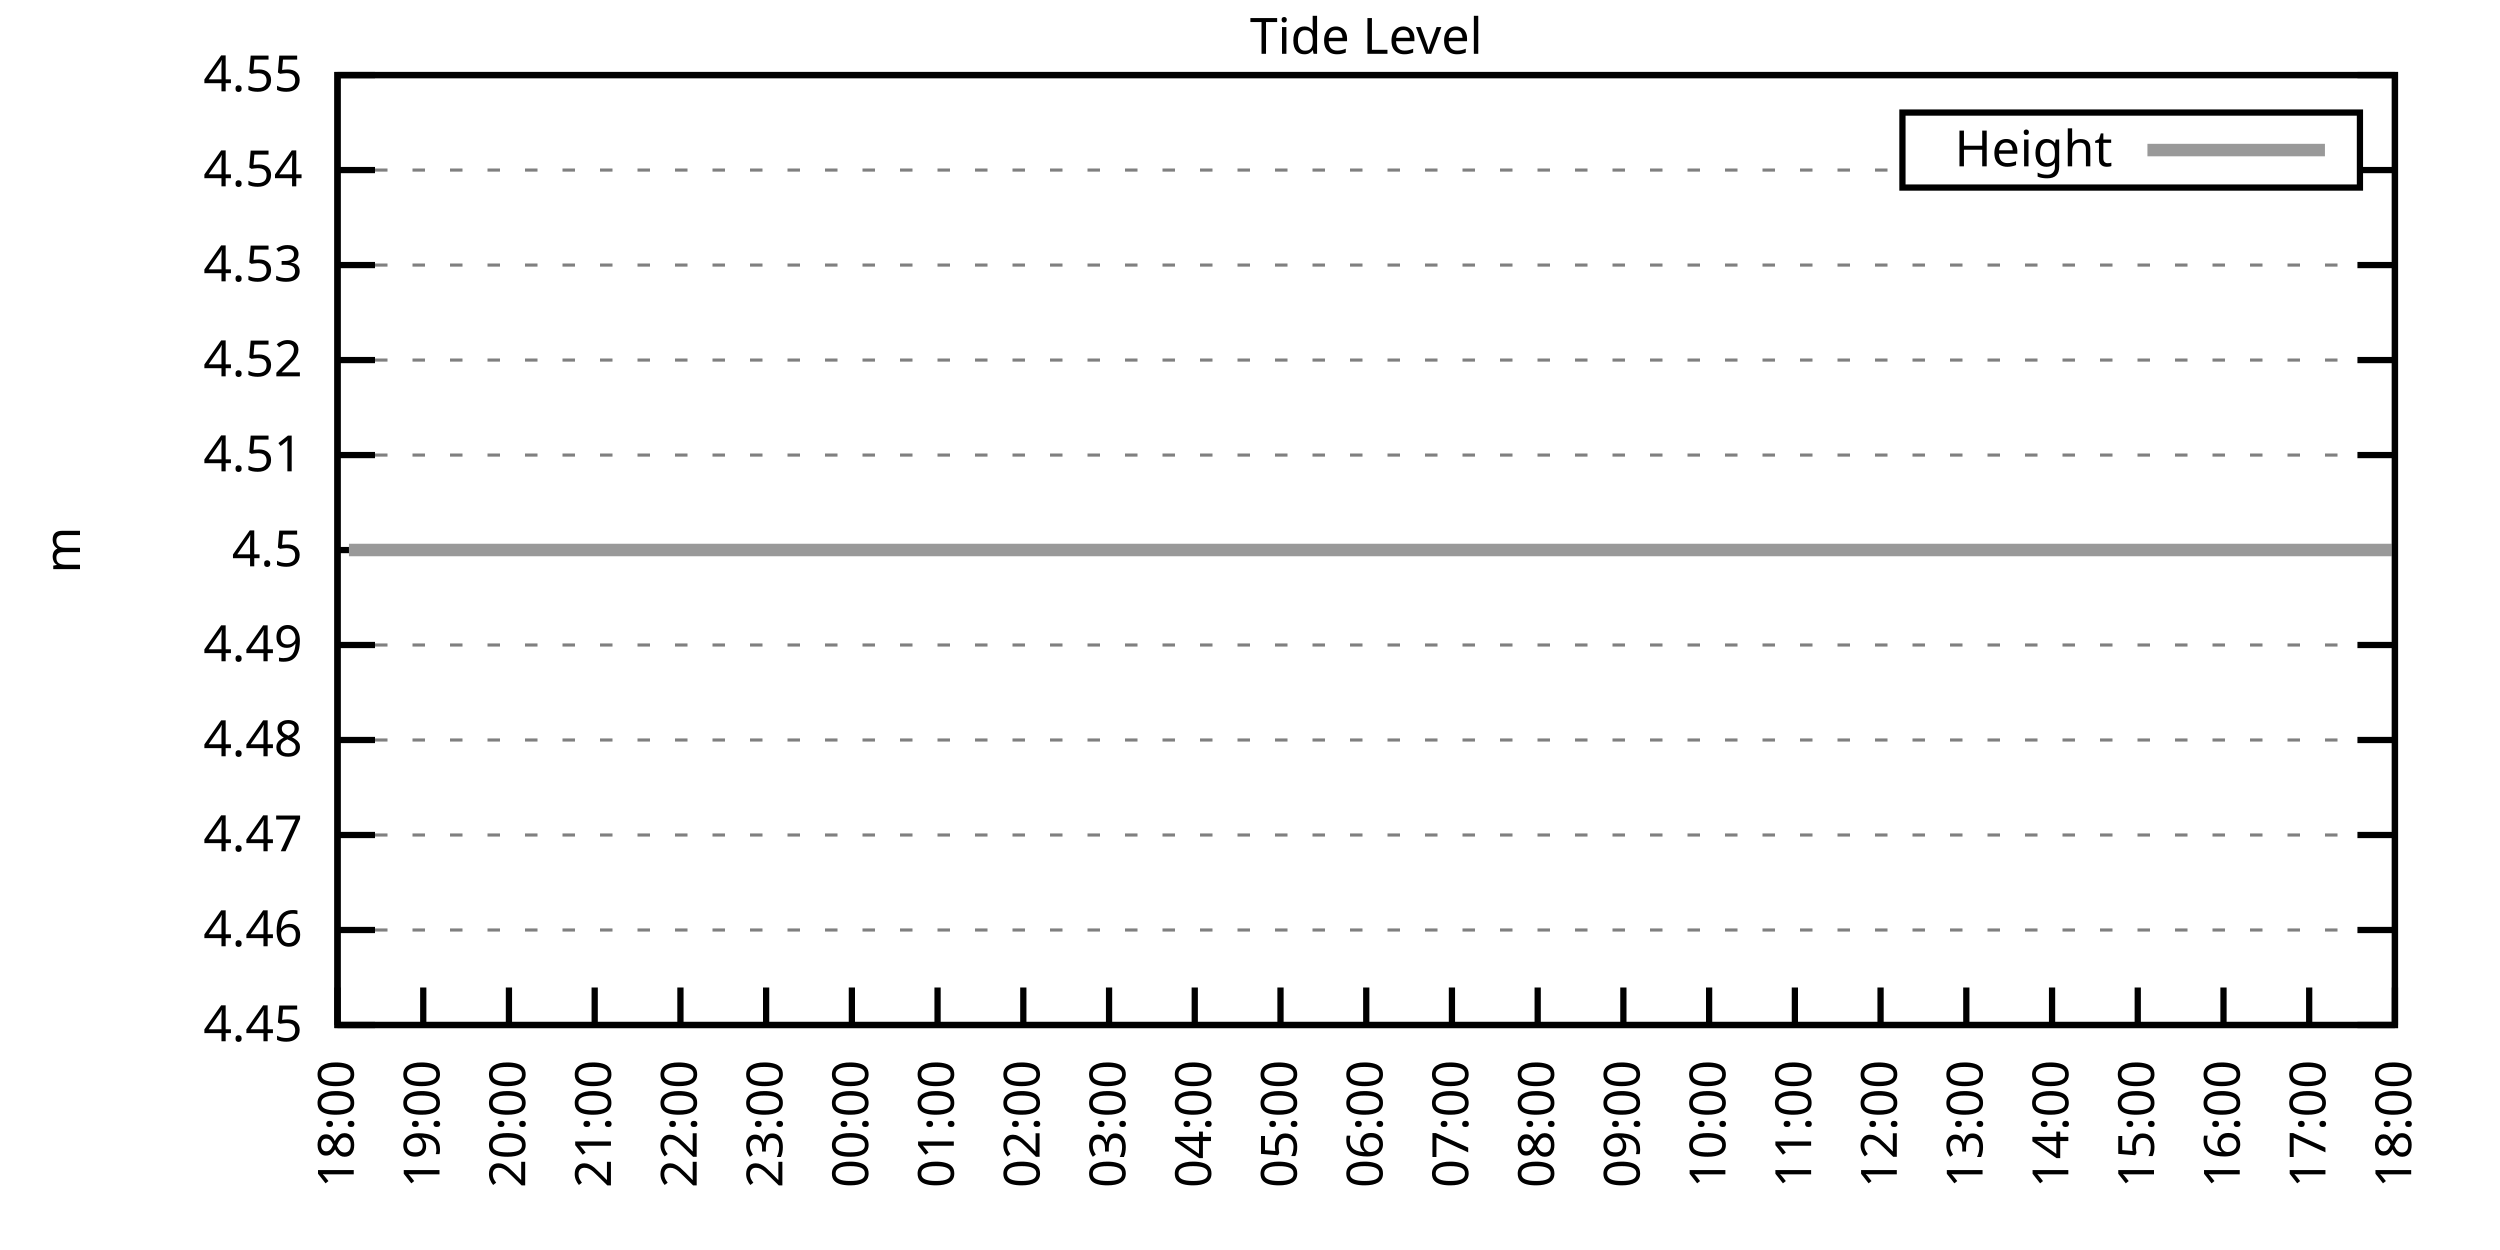
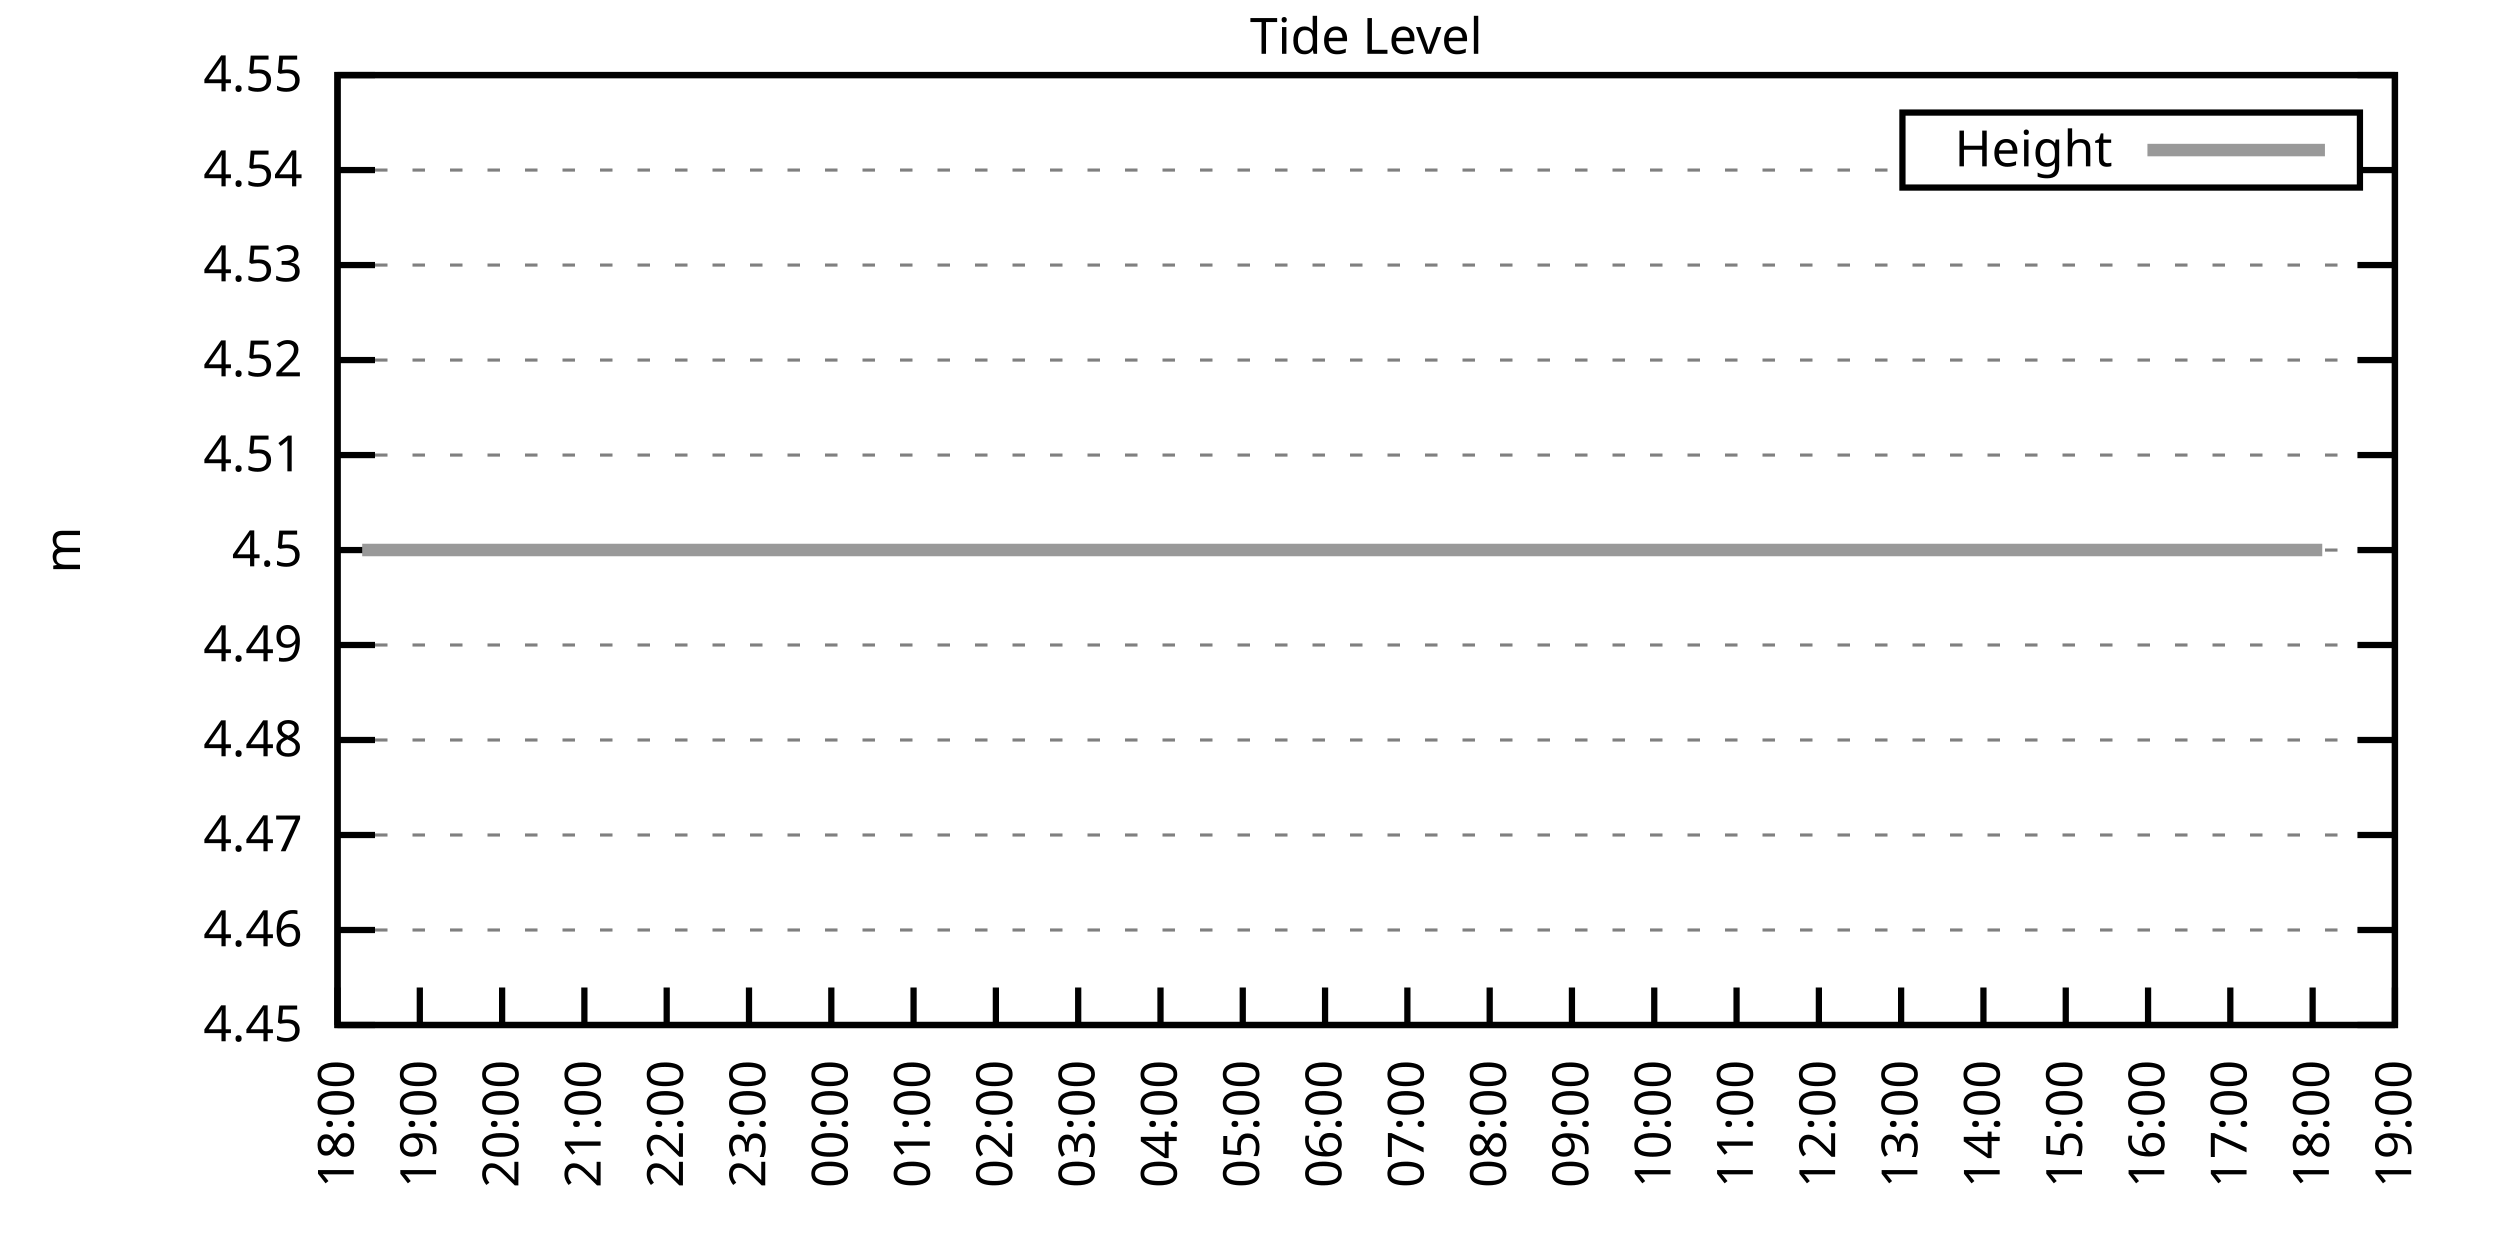
<svg xmlns="http://www.w3.org/2000/svg" xmlns:xlink="http://www.w3.org/1999/xlink" width="400" height="200" viewBox="0 0 400 200">
  <g id="gnuplot_canvas">
    <rect x="0" y="0" width="400" height="200" fill="none" />
    <defs>
      <circle id="gpDot" r="0.5" stroke-width="0.5" stroke="currentColor" />
      <path id="gpPt0" stroke-width="0.333" stroke="currentColor" d="M-1,0 h2 M0,-1 v2" />
      <path id="gpPt1" stroke-width="0.333" stroke="currentColor" d="M-1,-1 L1,1 M1,-1 L-1,1" />
      <path id="gpPt2" stroke-width="0.333" stroke="currentColor" d="M-1,0 L1,0 M0,-1 L0,1 M-1,-1 L1,1 M-1,1 L1,-1" />
      <rect id="gpPt3" stroke-width="0.333" stroke="currentColor" x="-1" y="-1" width="2" height="2" />
      <rect id="gpPt4" stroke-width="0.333" stroke="currentColor" fill="currentColor" x="-1" y="-1" width="2" height="2" />
      <circle id="gpPt5" stroke-width="0.333" stroke="currentColor" cx="0" cy="0" r="1" />
      <use xlink:href="#gpPt5" id="gpPt6" fill="currentColor" stroke="none" />
      <path id="gpPt7" stroke-width="0.333" stroke="currentColor" d="M0,-1.33 L-1.33,0.67 L1.33,0.67 z" />
      <use xlink:href="#gpPt7" id="gpPt8" fill="currentColor" stroke="none" />
      <use xlink:href="#gpPt7" id="gpPt9" stroke="currentColor" transform="rotate(180)" />
      <use xlink:href="#gpPt9" id="gpPt10" fill="currentColor" stroke="none" />
      <use xlink:href="#gpPt3" id="gpPt11" stroke="currentColor" transform="rotate(45)" />
      <use xlink:href="#gpPt11" id="gpPt12" fill="currentColor" stroke="none" />
      <path id="gpPt13" stroke-width="0.333" stroke="currentColor" d="M0,1.330 L1.265,0.411 L0.782,-1.067 L-0.782,-1.076 L-1.265,0.411 z" />
      <use xlink:href="#gpPt13" id="gpPt14" fill="currentColor" stroke="none" />
      <filter id="textbox" filterUnits="objectBoundingBox" x="0" y="0" height="1" width="1">
        <feFlood flood-color="white" flood-opacity="1" result="bgnd" />
        <feComposite in="SourceGraphic" in2="bgnd" operator="atop" />
      </filter>
      <filter id="greybox" filterUnits="objectBoundingBox" x="0" y="0" height="1" width="1">
        <feFlood flood-color="lightgrey" flood-opacity="1" result="grey" />
        <feComposite in="SourceGraphic" in2="grey" operator="atop" />
      </filter>
    </defs>
    <g fill="none" color="white" stroke="currentColor" stroke-width="1.00" stroke-linecap="butt" stroke-linejoin="miter">
</g>
    <g fill="none" color="black" stroke="currentColor" stroke-width="1.00" stroke-linecap="butt" stroke-linejoin="miter">
      <g stroke="none" shape-rendering="crispEdges">
        <polygon fill="rgb(255, 255, 255)" points="54.00,164.00 383.18,164.00 383.18,12.02 54.00,12.02 " />
      </g>
    </g>
    <g fill="none" color="black" stroke="currentColor" stroke-width="1.00" stroke-linecap="butt" stroke-linejoin="miter">
</g>
    <g fill="none" color="black" stroke="black" stroke-width="0.50" stroke-linecap="butt" stroke-linejoin="miter">
</g>
    <g fill="none" color="gray" stroke="currentColor" stroke-width="0.50" stroke-linecap="butt" stroke-linejoin="miter">
      <path stroke="gray" stroke-dasharray="2,4" class="gridline" d="M54.00,164.00 L383.19,164.00  " />
    </g>
    <g fill="none" color="gray" stroke="gray" stroke-width="1.00" stroke-linecap="butt" stroke-linejoin="miter">
</g>
    <g fill="none" color="black" stroke="currentColor" stroke-width="1.00" stroke-linecap="butt" stroke-linejoin="miter">
      <path stroke="black" d="M54.00,164.00 L60.00,164.00 M383.19,164.00 L377.19,164.00  " />
      <g transform="translate(48.40,166.60)" stroke="none" fill="black" font-family="Sans" font-size="8.00" text-anchor="end">
        <text>
          <tspan font-family="Sans"> 4.45</tspan>
        </text>
      </g>
    </g>
    <g fill="none" color="black" stroke="currentColor" stroke-width="1.00" stroke-linecap="butt" stroke-linejoin="miter">
</g>
    <g fill="none" color="black" stroke="black" stroke-width="0.50" stroke-linecap="butt" stroke-linejoin="miter">
</g>
    <g fill="none" color="gray" stroke="currentColor" stroke-width="0.50" stroke-linecap="butt" stroke-linejoin="miter">
      <path stroke="gray" stroke-dasharray="2,4" class="gridline" d="M54.00,148.80 L383.19,148.80  " />
    </g>
    <g fill="none" color="gray" stroke="gray" stroke-width="1.00" stroke-linecap="butt" stroke-linejoin="miter">
</g>
    <g fill="none" color="black" stroke="currentColor" stroke-width="1.00" stroke-linecap="butt" stroke-linejoin="miter">
      <path stroke="black" d="M54.00,148.80 L60.00,148.80 M383.19,148.80 L377.19,148.80  " />
      <g transform="translate(48.40,151.40)" stroke="none" fill="black" font-family="Sans" font-size="8.00" text-anchor="end">
        <text>
          <tspan font-family="Sans"> 4.46</tspan>
        </text>
      </g>
    </g>
    <g fill="none" color="black" stroke="currentColor" stroke-width="1.00" stroke-linecap="butt" stroke-linejoin="miter">
</g>
    <g fill="none" color="black" stroke="black" stroke-width="0.50" stroke-linecap="butt" stroke-linejoin="miter">
</g>
    <g fill="none" color="gray" stroke="currentColor" stroke-width="0.50" stroke-linecap="butt" stroke-linejoin="miter">
      <path stroke="gray" stroke-dasharray="2,4" class="gridline" d="M54.00,133.60 L383.19,133.60  " />
    </g>
    <g fill="none" color="gray" stroke="gray" stroke-width="1.00" stroke-linecap="butt" stroke-linejoin="miter">
</g>
    <g fill="none" color="black" stroke="currentColor" stroke-width="1.00" stroke-linecap="butt" stroke-linejoin="miter">
      <path stroke="black" d="M54.00,133.60 L60.00,133.60 M383.19,133.60 L377.19,133.60  " />
      <g transform="translate(48.40,136.20)" stroke="none" fill="black" font-family="Sans" font-size="8.00" text-anchor="end">
        <text>
          <tspan font-family="Sans"> 4.47</tspan>
        </text>
      </g>
    </g>
    <g fill="none" color="black" stroke="currentColor" stroke-width="1.00" stroke-linecap="butt" stroke-linejoin="miter">
</g>
    <g fill="none" color="black" stroke="black" stroke-width="0.50" stroke-linecap="butt" stroke-linejoin="miter">
</g>
    <g fill="none" color="gray" stroke="currentColor" stroke-width="0.50" stroke-linecap="butt" stroke-linejoin="miter">
      <path stroke="gray" stroke-dasharray="2,4" class="gridline" d="M54.00,118.40 L383.19,118.40  " />
    </g>
    <g fill="none" color="gray" stroke="gray" stroke-width="1.00" stroke-linecap="butt" stroke-linejoin="miter">
</g>
    <g fill="none" color="black" stroke="currentColor" stroke-width="1.00" stroke-linecap="butt" stroke-linejoin="miter">
      <path stroke="black" d="M54.00,118.40 L60.00,118.40 M383.19,118.40 L377.19,118.40  " />
      <g transform="translate(48.40,121.00)" stroke="none" fill="black" font-family="Sans" font-size="8.00" text-anchor="end">
        <text>
          <tspan font-family="Sans"> 4.48</tspan>
        </text>
      </g>
    </g>
    <g fill="none" color="black" stroke="currentColor" stroke-width="1.00" stroke-linecap="butt" stroke-linejoin="miter">
</g>
    <g fill="none" color="black" stroke="black" stroke-width="0.50" stroke-linecap="butt" stroke-linejoin="miter">
</g>
    <g fill="none" color="gray" stroke="currentColor" stroke-width="0.50" stroke-linecap="butt" stroke-linejoin="miter">
      <path stroke="gray" stroke-dasharray="2,4" class="gridline" d="M54.00,103.20 L383.19,103.20  " />
    </g>
    <g fill="none" color="gray" stroke="gray" stroke-width="1.00" stroke-linecap="butt" stroke-linejoin="miter">
</g>
    <g fill="none" color="black" stroke="currentColor" stroke-width="1.00" stroke-linecap="butt" stroke-linejoin="miter">
      <path stroke="black" d="M54.00,103.20 L60.00,103.20 M383.19,103.20 L377.19,103.20  " />
      <g transform="translate(48.40,105.80)" stroke="none" fill="black" font-family="Sans" font-size="8.00" text-anchor="end">
        <text>
          <tspan font-family="Sans"> 4.49</tspan>
        </text>
      </g>
    </g>
    <g fill="none" color="black" stroke="currentColor" stroke-width="1.00" stroke-linecap="butt" stroke-linejoin="miter">
</g>
    <g fill="none" color="black" stroke="black" stroke-width="0.50" stroke-linecap="butt" stroke-linejoin="miter">
</g>
    <g fill="none" color="gray" stroke="currentColor" stroke-width="0.50" stroke-linecap="butt" stroke-linejoin="miter">
      <path stroke="gray" stroke-dasharray="2,4" class="gridline" d="M54.00,88.01 L383.19,88.01  " />
    </g>
    <g fill="none" color="gray" stroke="gray" stroke-width="1.00" stroke-linecap="butt" stroke-linejoin="miter">
</g>
    <g fill="none" color="black" stroke="currentColor" stroke-width="1.00" stroke-linecap="butt" stroke-linejoin="miter">
      <path stroke="black" d="M54.00,88.01 L60.00,88.01 M383.19,88.01 L377.19,88.01  " />
      <g transform="translate(48.40,90.61)" stroke="none" fill="black" font-family="Sans" font-size="8.00" text-anchor="end">
        <text>
          <tspan font-family="Sans"> 4.5</tspan>
        </text>
      </g>
    </g>
    <g fill="none" color="black" stroke="currentColor" stroke-width="1.00" stroke-linecap="butt" stroke-linejoin="miter">
</g>
    <g fill="none" color="black" stroke="black" stroke-width="0.50" stroke-linecap="butt" stroke-linejoin="miter">
</g>
    <g fill="none" color="gray" stroke="currentColor" stroke-width="0.50" stroke-linecap="butt" stroke-linejoin="miter">
      <path stroke="gray" stroke-dasharray="2,4" class="gridline" d="M54.00,72.81 L383.19,72.81  " />
    </g>
    <g fill="none" color="gray" stroke="gray" stroke-width="1.00" stroke-linecap="butt" stroke-linejoin="miter">
</g>
    <g fill="none" color="black" stroke="currentColor" stroke-width="1.00" stroke-linecap="butt" stroke-linejoin="miter">
      <path stroke="black" d="M54.00,72.81 L60.00,72.81 M383.19,72.81 L377.19,72.81  " />
      <g transform="translate(48.40,75.41)" stroke="none" fill="black" font-family="Sans" font-size="8.00" text-anchor="end">
        <text>
          <tspan font-family="Sans"> 4.51</tspan>
        </text>
      </g>
    </g>
    <g fill="none" color="black" stroke="currentColor" stroke-width="1.00" stroke-linecap="butt" stroke-linejoin="miter">
</g>
    <g fill="none" color="black" stroke="black" stroke-width="0.50" stroke-linecap="butt" stroke-linejoin="miter">
</g>
    <g fill="none" color="gray" stroke="currentColor" stroke-width="0.50" stroke-linecap="butt" stroke-linejoin="miter">
      <path stroke="gray" stroke-dasharray="2,4" class="gridline" d="M54.00,57.61 L383.19,57.61  " />
    </g>
    <g fill="none" color="gray" stroke="gray" stroke-width="1.00" stroke-linecap="butt" stroke-linejoin="miter">
</g>
    <g fill="none" color="black" stroke="currentColor" stroke-width="1.00" stroke-linecap="butt" stroke-linejoin="miter">
      <path stroke="black" d="M54.00,57.61 L60.00,57.61 M383.19,57.61 L377.19,57.61  " />
      <g transform="translate(48.40,60.21)" stroke="none" fill="black" font-family="Sans" font-size="8.00" text-anchor="end">
        <text>
          <tspan font-family="Sans"> 4.52</tspan>
        </text>
      </g>
    </g>
    <g fill="none" color="black" stroke="currentColor" stroke-width="1.00" stroke-linecap="butt" stroke-linejoin="miter">
</g>
    <g fill="none" color="black" stroke="black" stroke-width="0.50" stroke-linecap="butt" stroke-linejoin="miter">
</g>
    <g fill="none" color="gray" stroke="currentColor" stroke-width="0.50" stroke-linecap="butt" stroke-linejoin="miter">
      <path stroke="gray" stroke-dasharray="2,4" class="gridline" d="M54.00,42.41 L383.19,42.41  " />
    </g>
    <g fill="none" color="gray" stroke="gray" stroke-width="1.00" stroke-linecap="butt" stroke-linejoin="miter">
</g>
    <g fill="none" color="black" stroke="currentColor" stroke-width="1.00" stroke-linecap="butt" stroke-linejoin="miter">
      <path stroke="black" d="M54.00,42.41 L60.00,42.41 M383.19,42.41 L377.19,42.41  " />
      <g transform="translate(48.40,45.01)" stroke="none" fill="black" font-family="Sans" font-size="8.00" text-anchor="end">
        <text>
          <tspan font-family="Sans"> 4.53</tspan>
        </text>
      </g>
    </g>
    <g fill="none" color="black" stroke="currentColor" stroke-width="1.00" stroke-linecap="butt" stroke-linejoin="miter">
</g>
    <g fill="none" color="black" stroke="black" stroke-width="0.50" stroke-linecap="butt" stroke-linejoin="miter">
</g>
    <g fill="none" color="gray" stroke="currentColor" stroke-width="0.50" stroke-linecap="butt" stroke-linejoin="miter">
      <path stroke="gray" stroke-dasharray="2,4" class="gridline" d="M54.00,27.21 L304.39,27.21 M377.59,27.21 L383.19,27.21  " />
    </g>
    <g fill="none" color="gray" stroke="gray" stroke-width="1.00" stroke-linecap="butt" stroke-linejoin="miter">
</g>
    <g fill="none" color="black" stroke="currentColor" stroke-width="1.00" stroke-linecap="butt" stroke-linejoin="miter">
      <path stroke="black" d="M54.00,27.21 L60.00,27.21 M383.19,27.21 L377.19,27.21  " />
      <g transform="translate(48.40,29.81)" stroke="none" fill="black" font-family="Sans" font-size="8.00" text-anchor="end">
        <text>
          <tspan font-family="Sans"> 4.54</tspan>
        </text>
      </g>
    </g>
    <g fill="none" color="black" stroke="currentColor" stroke-width="1.00" stroke-linecap="butt" stroke-linejoin="miter">
</g>
    <g fill="none" color="black" stroke="black" stroke-width="0.50" stroke-linecap="butt" stroke-linejoin="miter">
</g>
    <g fill="none" color="gray" stroke="currentColor" stroke-width="0.50" stroke-linecap="butt" stroke-linejoin="miter">
      <path stroke="gray" stroke-dasharray="2,4" class="gridline" d="M54.00,12.01 L383.19,12.01  " />
    </g>
    <g fill="none" color="gray" stroke="gray" stroke-width="1.00" stroke-linecap="butt" stroke-linejoin="miter">
</g>
    <g fill="none" color="black" stroke="currentColor" stroke-width="1.00" stroke-linecap="butt" stroke-linejoin="miter">
      <path stroke="black" d="M54.00,12.01 L60.00,12.01 M383.19,12.01 L377.19,12.01  " />
      <g transform="translate(48.40,14.61)" stroke="none" fill="black" font-family="Sans" font-size="8.00" text-anchor="end">
        <text>
          <tspan font-family="Sans"> 4.55</tspan>
        </text>
      </g>
    </g>
    <g fill="none" color="black" stroke="currentColor" stroke-width="1.00" stroke-linecap="butt" stroke-linejoin="miter">
      <path stroke="black" d="M54.00,164.00 L54.00,158.00  " />
      <g transform="translate(56.60,169.60) rotate(270.00)" stroke="none" fill="black" font-family="Sans" font-size="8.00" text-anchor="end">
        <text>
          <tspan font-family="Sans">18:00</tspan>
        </text>
      </g>
    </g>
    <g fill="none" color="black" stroke="currentColor" stroke-width="1.00" stroke-linecap="butt" stroke-linejoin="miter">
-       <path stroke="black" d="M67.72,164.00 L67.72,158.00  " />
-       <g transform="translate(70.32,169.60) rotate(270.00)" stroke="none" fill="black" font-family="Sans" font-size="8.00" text-anchor="end">
+       <path stroke="black" d="M67.17,164.00 L67.17,158.00  " />
+       <g transform="translate(69.77,169.60) rotate(270.00)" stroke="none" fill="black" font-family="Sans" font-size="8.00" text-anchor="end">
        <text>
          <tspan font-family="Sans">19:00</tspan>
        </text>
      </g>
    </g>
    <g fill="none" color="black" stroke="currentColor" stroke-width="1.00" stroke-linecap="butt" stroke-linejoin="miter">
-       <path stroke="black" d="M81.43,164.00 L81.43,158.00  " />
-       <g transform="translate(84.03,169.60) rotate(270.00)" stroke="none" fill="black" font-family="Sans" font-size="8.00" text-anchor="end">
+       <path stroke="black" d="M80.34,164.00 L80.34,158.00  " />
+       <g transform="translate(82.94,169.60) rotate(270.00)" stroke="none" fill="black" font-family="Sans" font-size="8.00" text-anchor="end">
        <text>
          <tspan font-family="Sans">20:00</tspan>
        </text>
      </g>
    </g>
    <g fill="none" color="black" stroke="currentColor" stroke-width="1.00" stroke-linecap="butt" stroke-linejoin="miter">
-       <path stroke="black" d="M95.15,164.00 L95.15,158.00  " />
-       <g transform="translate(97.75,169.60) rotate(270.00)" stroke="none" fill="black" font-family="Sans" font-size="8.00" text-anchor="end">
+       <path stroke="black" d="M93.50,164.00 L93.50,158.00  " />
+       <g transform="translate(96.10,169.60) rotate(270.00)" stroke="none" fill="black" font-family="Sans" font-size="8.00" text-anchor="end">
        <text>
          <tspan font-family="Sans">21:00</tspan>
        </text>
      </g>
    </g>
    <g fill="none" color="black" stroke="currentColor" stroke-width="1.00" stroke-linecap="butt" stroke-linejoin="miter">
-       <path stroke="black" d="M108.87,164.00 L108.87,158.00  " />
-       <g transform="translate(111.47,169.60) rotate(270.00)" stroke="none" fill="black" font-family="Sans" font-size="8.00" text-anchor="end">
+       <path stroke="black" d="M106.67,164.00 L106.67,158.00  " />
+       <g transform="translate(109.27,169.60) rotate(270.00)" stroke="none" fill="black" font-family="Sans" font-size="8.00" text-anchor="end">
        <text>
          <tspan font-family="Sans">22:00</tspan>
        </text>
      </g>
    </g>
    <g fill="none" color="black" stroke="currentColor" stroke-width="1.00" stroke-linecap="butt" stroke-linejoin="miter">
-       <path stroke="black" d="M122.58,164.00 L122.58,158.00  " />
-       <g transform="translate(125.18,169.60) rotate(270.00)" stroke="none" fill="black" font-family="Sans" font-size="8.00" text-anchor="end">
+       <path stroke="black" d="M119.84,164.00 L119.84,158.00  " />
+       <g transform="translate(122.44,169.60) rotate(270.00)" stroke="none" fill="black" font-family="Sans" font-size="8.00" text-anchor="end">
        <text>
          <tspan font-family="Sans">23:00</tspan>
        </text>
      </g>
    </g>
    <g fill="none" color="black" stroke="currentColor" stroke-width="1.00" stroke-linecap="butt" stroke-linejoin="miter">
-       <path stroke="black" d="M136.30,164.00 L136.30,158.00  " />
-       <g transform="translate(138.90,169.60) rotate(270.00)" stroke="none" fill="black" font-family="Sans" font-size="8.00" text-anchor="end">
+       <path stroke="black" d="M133.01,164.00 L133.01,158.00  " />
+       <g transform="translate(135.61,169.60) rotate(270.00)" stroke="none" fill="black" font-family="Sans" font-size="8.00" text-anchor="end">
        <text>
          <tspan font-family="Sans">00:00</tspan>
        </text>
      </g>
    </g>
    <g fill="none" color="black" stroke="currentColor" stroke-width="1.00" stroke-linecap="butt" stroke-linejoin="miter">
-       <path stroke="black" d="M150.01,164.00 L150.01,158.00  " />
-       <g transform="translate(152.61,169.60) rotate(270.00)" stroke="none" fill="black" font-family="Sans" font-size="8.00" text-anchor="end">
+       <path stroke="black" d="M146.17,164.00 L146.17,158.00  " />
+       <g transform="translate(148.77,169.60) rotate(270.00)" stroke="none" fill="black" font-family="Sans" font-size="8.00" text-anchor="end">
        <text>
          <tspan font-family="Sans">01:00</tspan>
        </text>
      </g>
    </g>
    <g fill="none" color="black" stroke="currentColor" stroke-width="1.00" stroke-linecap="butt" stroke-linejoin="miter">
-       <path stroke="black" d="M163.73,164.00 L163.73,158.00  " />
-       <g transform="translate(166.33,169.60) rotate(270.00)" stroke="none" fill="black" font-family="Sans" font-size="8.00" text-anchor="end">
+       <path stroke="black" d="M159.34,164.00 L159.34,158.00  " />
+       <g transform="translate(161.94,169.60) rotate(270.00)" stroke="none" fill="black" font-family="Sans" font-size="8.00" text-anchor="end">
        <text>
          <tspan font-family="Sans">02:00</tspan>
        </text>
      </g>
    </g>
    <g fill="none" color="black" stroke="currentColor" stroke-width="1.00" stroke-linecap="butt" stroke-linejoin="miter">
-       <path stroke="black" d="M177.45,164.00 L177.45,158.00  " />
-       <g transform="translate(180.05,169.60) rotate(270.00)" stroke="none" fill="black" font-family="Sans" font-size="8.00" text-anchor="end">
+       <path stroke="black" d="M172.51,164.00 L172.51,158.00  " />
+       <g transform="translate(175.11,169.60) rotate(270.00)" stroke="none" fill="black" font-family="Sans" font-size="8.00" text-anchor="end">
        <text>
          <tspan font-family="Sans">03:00</tspan>
        </text>
      </g>
    </g>
    <g fill="none" color="black" stroke="currentColor" stroke-width="1.00" stroke-linecap="butt" stroke-linejoin="miter">
-       <path stroke="black" d="M191.16,164.00 L191.16,158.00  " />
-       <g transform="translate(193.76,169.60) rotate(270.00)" stroke="none" fill="black" font-family="Sans" font-size="8.00" text-anchor="end">
+       <path stroke="black" d="M185.68,164.00 L185.68,158.00  " />
+       <g transform="translate(188.28,169.60) rotate(270.00)" stroke="none" fill="black" font-family="Sans" font-size="8.00" text-anchor="end">
        <text>
          <tspan font-family="Sans">04:00</tspan>
        </text>
      </g>
    </g>
    <g fill="none" color="black" stroke="currentColor" stroke-width="1.00" stroke-linecap="butt" stroke-linejoin="miter">
-       <path stroke="black" d="M204.88,164.00 L204.88,158.00  " />
-       <g transform="translate(207.48,169.60) rotate(270.00)" stroke="none" fill="black" font-family="Sans" font-size="8.00" text-anchor="end">
+       <path stroke="black" d="M198.84,164.00 L198.84,158.00  " />
+       <g transform="translate(201.44,169.60) rotate(270.00)" stroke="none" fill="black" font-family="Sans" font-size="8.00" text-anchor="end">
        <text>
          <tspan font-family="Sans">05:00</tspan>
        </text>
      </g>
    </g>
    <g fill="none" color="black" stroke="currentColor" stroke-width="1.00" stroke-linecap="butt" stroke-linejoin="miter">
-       <path stroke="black" d="M218.60,164.00 L218.60,158.00  " />
-       <g transform="translate(221.20,169.60) rotate(270.00)" stroke="none" fill="black" font-family="Sans" font-size="8.00" text-anchor="end">
+       <path stroke="black" d="M212.01,164.00 L212.01,158.00  " />
+       <g transform="translate(214.61,169.60) rotate(270.00)" stroke="none" fill="black" font-family="Sans" font-size="8.00" text-anchor="end">
        <text>
          <tspan font-family="Sans">06:00</tspan>
        </text>
      </g>
    </g>
    <g fill="none" color="black" stroke="currentColor" stroke-width="1.00" stroke-linecap="butt" stroke-linejoin="miter">
-       <path stroke="black" d="M232.31,164.00 L232.31,158.00  " />
-       <g transform="translate(234.91,169.60) rotate(270.00)" stroke="none" fill="black" font-family="Sans" font-size="8.00" text-anchor="end">
+       <path stroke="black" d="M225.18,164.00 L225.18,158.00  " />
+       <g transform="translate(227.78,169.60) rotate(270.00)" stroke="none" fill="black" font-family="Sans" font-size="8.00" text-anchor="end">
        <text>
          <tspan font-family="Sans">07:00</tspan>
        </text>
      </g>
    </g>
    <g fill="none" color="black" stroke="currentColor" stroke-width="1.00" stroke-linecap="butt" stroke-linejoin="miter">
-       <path stroke="black" d="M246.03,164.00 L246.03,158.00  " />
-       <g transform="translate(248.63,169.60) rotate(270.00)" stroke="none" fill="black" font-family="Sans" font-size="8.00" text-anchor="end">
+       <path stroke="black" d="M238.35,164.00 L238.35,158.00  " />
+       <g transform="translate(240.95,169.60) rotate(270.00)" stroke="none" fill="black" font-family="Sans" font-size="8.00" text-anchor="end">
        <text>
          <tspan font-family="Sans">08:00</tspan>
        </text>
      </g>
    </g>
    <g fill="none" color="black" stroke="currentColor" stroke-width="1.00" stroke-linecap="butt" stroke-linejoin="miter">
-       <path stroke="black" d="M259.74,164.00 L259.74,158.00  " />
-       <g transform="translate(262.34,169.60) rotate(270.00)" stroke="none" fill="black" font-family="Sans" font-size="8.00" text-anchor="end">
+       <path stroke="black" d="M251.51,164.00 L251.51,158.00  " />
+       <g transform="translate(254.11,169.60) rotate(270.00)" stroke="none" fill="black" font-family="Sans" font-size="8.00" text-anchor="end">
        <text>
          <tspan font-family="Sans">09:00</tspan>
        </text>
      </g>
    </g>
    <g fill="none" color="black" stroke="currentColor" stroke-width="1.00" stroke-linecap="butt" stroke-linejoin="miter">
-       <path stroke="black" d="M273.46,164.00 L273.46,158.00  " />
-       <g transform="translate(276.06,169.60) rotate(270.00)" stroke="none" fill="black" font-family="Sans" font-size="8.00" text-anchor="end">
+       <path stroke="black" d="M264.68,164.00 L264.68,158.00  " />
+       <g transform="translate(267.28,169.60) rotate(270.00)" stroke="none" fill="black" font-family="Sans" font-size="8.00" text-anchor="end">
        <text>
          <tspan font-family="Sans">10:00</tspan>
        </text>
      </g>
    </g>
    <g fill="none" color="black" stroke="currentColor" stroke-width="1.00" stroke-linecap="butt" stroke-linejoin="miter">
-       <path stroke="black" d="M287.18,164.00 L287.18,158.00  " />
-       <g transform="translate(289.78,169.60) rotate(270.00)" stroke="none" fill="black" font-family="Sans" font-size="8.00" text-anchor="end">
+       <path stroke="black" d="M277.85,164.00 L277.85,158.00  " />
+       <g transform="translate(280.45,169.60) rotate(270.00)" stroke="none" fill="black" font-family="Sans" font-size="8.00" text-anchor="end">
        <text>
          <tspan font-family="Sans">11:00</tspan>
        </text>
      </g>
    </g>
    <g fill="none" color="black" stroke="currentColor" stroke-width="1.00" stroke-linecap="butt" stroke-linejoin="miter">
-       <path stroke="black" d="M300.89,164.00 L300.89,158.00  " />
-       <g transform="translate(303.49,169.60) rotate(270.00)" stroke="none" fill="black" font-family="Sans" font-size="8.00" text-anchor="end">
+       <path stroke="black" d="M291.02,164.00 L291.02,158.00  " />
+       <g transform="translate(293.62,169.60) rotate(270.00)" stroke="none" fill="black" font-family="Sans" font-size="8.00" text-anchor="end">
        <text>
          <tspan font-family="Sans">12:00</tspan>
        </text>
      </g>
    </g>
    <g fill="none" color="black" stroke="currentColor" stroke-width="1.00" stroke-linecap="butt" stroke-linejoin="miter">
-       <path stroke="black" d="M314.61,164.00 L314.61,158.00  " />
-       <g transform="translate(317.21,169.60) rotate(270.00)" stroke="none" fill="black" font-family="Sans" font-size="8.00" text-anchor="end">
+       <path stroke="black" d="M304.18,164.00 L304.18,158.00  " />
+       <g transform="translate(306.78,169.60) rotate(270.00)" stroke="none" fill="black" font-family="Sans" font-size="8.00" text-anchor="end">
        <text>
          <tspan font-family="Sans">13:00</tspan>
        </text>
      </g>
    </g>
    <g fill="none" color="black" stroke="currentColor" stroke-width="1.00" stroke-linecap="butt" stroke-linejoin="miter">
-       <path stroke="black" d="M328.33,164.00 L328.33,158.00  " />
-       <g transform="translate(330.93,169.60) rotate(270.00)" stroke="none" fill="black" font-family="Sans" font-size="8.00" text-anchor="end">
+       <path stroke="black" d="M317.35,164.00 L317.35,158.00  " />
+       <g transform="translate(319.95,169.60) rotate(270.00)" stroke="none" fill="black" font-family="Sans" font-size="8.00" text-anchor="end">
        <text>
          <tspan font-family="Sans">14:00</tspan>
        </text>
      </g>
    </g>
    <g fill="none" color="black" stroke="currentColor" stroke-width="1.00" stroke-linecap="butt" stroke-linejoin="miter">
-       <path stroke="black" d="M342.04,164.00 L342.04,158.00  " />
-       <g transform="translate(344.64,169.60) rotate(270.00)" stroke="none" fill="black" font-family="Sans" font-size="8.00" text-anchor="end">
+       <path stroke="black" d="M330.52,164.00 L330.52,158.00  " />
+       <g transform="translate(333.12,169.60) rotate(270.00)" stroke="none" fill="black" font-family="Sans" font-size="8.00" text-anchor="end">
        <text>
          <tspan font-family="Sans">15:00</tspan>
        </text>
      </g>
    </g>
    <g fill="none" color="black" stroke="currentColor" stroke-width="1.00" stroke-linecap="butt" stroke-linejoin="miter">
-       <path stroke="black" d="M355.76,164.00 L355.76,158.00  " />
-       <g transform="translate(358.36,169.60) rotate(270.00)" stroke="none" fill="black" font-family="Sans" font-size="8.00" text-anchor="end">
+       <path stroke="black" d="M343.69,164.00 L343.69,158.00  " />
+       <g transform="translate(346.29,169.60) rotate(270.00)" stroke="none" fill="black" font-family="Sans" font-size="8.00" text-anchor="end">
        <text>
          <tspan font-family="Sans">16:00</tspan>
        </text>
      </g>
    </g>
    <g fill="none" color="black" stroke="currentColor" stroke-width="1.00" stroke-linecap="butt" stroke-linejoin="miter">
-       <path stroke="black" d="M369.47,164.00 L369.47,158.00  " />
-       <g transform="translate(372.07,169.60) rotate(270.00)" stroke="none" fill="black" font-family="Sans" font-size="8.00" text-anchor="end">
+       <path stroke="black" d="M356.85,164.00 L356.85,158.00  " />
+       <g transform="translate(359.45,169.60) rotate(270.00)" stroke="none" fill="black" font-family="Sans" font-size="8.00" text-anchor="end">
        <text>
          <tspan font-family="Sans">17:00</tspan>
+         </text>
+       </g>
+     </g>
+     <g fill="none" color="black" stroke="currentColor" stroke-width="1.00" stroke-linecap="butt" stroke-linejoin="miter">
+       <path stroke="black" d="M370.02,164.00 L370.02,158.00  " />
+       <g transform="translate(372.62,169.60) rotate(270.00)" stroke="none" fill="black" font-family="Sans" font-size="8.00" text-anchor="end">
+         <text>
+           <tspan font-family="Sans">18:00</tspan>
        </text>
      </g>
    </g>
    <g fill="none" color="black" stroke="currentColor" stroke-width="1.00" stroke-linecap="butt" stroke-linejoin="miter">
      <path stroke="black" d="M383.19,164.00 L383.19,158.00  " />
      <g transform="translate(385.79,169.60) rotate(270.00)" stroke="none" fill="black" font-family="Sans" font-size="8.00" text-anchor="end">
        <text>
-           <tspan font-family="Sans">18:00</tspan>
+           <tspan font-family="Sans">19:00</tspan>
        </text>
      </g>
    </g>
    <g fill="none" color="black" stroke="currentColor" stroke-width="1.00" stroke-linecap="butt" stroke-linejoin="miter">
</g>
    <g fill="none" color="black" stroke="currentColor" stroke-width="1.00" stroke-linecap="butt" stroke-linejoin="miter">
      <path stroke="black" d="M54.00,12.01 L54.00,164.00 L383.19,164.00 L383.19,12.01 L54.00,12.01 Z  " />
    </g>
    <g fill="none" color="black" stroke="currentColor" stroke-width="1.00" stroke-linecap="butt" stroke-linejoin="miter">
</g>
    <g fill="none" color="black" stroke="currentColor" stroke-width="1.00" stroke-linecap="butt" stroke-linejoin="miter">
      <path stroke="black" d="M304.39,30.01 L304.39,18.01 L377.59,18.01 L377.59,30.01 L304.39,30.01 Z  " />
    </g>
    <g id="Tide_level_plot_1">
      <g fill="none" color="white" stroke="black" stroke-width="2.00" stroke-linecap="butt" stroke-linejoin="miter">
</g>
      <g fill="none" color="black" stroke="currentColor" stroke-width="2.00" stroke-linecap="butt" stroke-linejoin="miter">
        <g transform="translate(337.99,26.61)" stroke="none" fill="black" font-family="Sans" font-size="8.00" text-anchor="end">
          <text>
            <tspan font-family="Sans">Height</tspan>
          </text>
        </g>
      </g>
      <g fill="none" color="black" stroke="currentColor" stroke-width="2.00" stroke-linecap="butt" stroke-linejoin="miter">
-         <path stroke="rgb(153, 153, 153)" d="M343.59,24.01 L371.99,24.01 M55.83,88.00 L58.11,88.00 L60.63,88.00 L62.69,88.00 L65.20,88.00 L67.26,88.00   L69.77,88.00 L71.60,88.00 L74.12,88.00 L76.63,88.00 L78.46,88.00 L81.20,88.00 L83.26,88.00 L85.32,88.00   L88.06,88.00 L89.89,88.00 L92.63,88.00 L94.69,88.00 L96.75,88.00 L99.49,88.00 L101.32,88.00 L104.06,88.00   L106.12,88.00 L108.18,88.00 L110.92,88.00 L113.21,88.00 L115.04,88.00 L117.78,88.00 L119.84,88.00 L121.90,88.00   L124.18,88.00 L126.92,88.00 L128.98,88.00 L131.27,88.00 L133.78,88.00 L136.07,88.00 L137.90,88.00 L140.18,88.00   L142.70,88.00 L144.76,88.00 L147.27,88.00 L149.79,88.00 L151.61,88.00 L154.36,88.00 L156.64,88.00 L158.47,88.00   L160.76,88.00 L163.04,88.00 L165.33,88.00 L168.07,88.00 L170.36,88.00 L172.42,88.00 L174.70,88.00 L177.22,88.00   L179.28,88.00 L181.33,88.00 L183.62,88.00 L185.90,88.00 L188.19,88.00 L190.48,88.00 L193.22,88.00 L195.05,88.00   L197.33,88.00 L199.85,88.00 L202.36,88.00 L204.42,88.00 L206.94,88.00 L208.77,88.00 L211.05,88.00 L213.57,88.00   L216.08,88.00 L217.91,88.00 L220.42,88.00 L222.94,88.00 L224.77,88.00 L227.51,88.00 L229.57,88.00 L232.08,88.00   L234.14,88.00 L236.43,88.00 L238.94,88.00 L241.00,88.00 L243.51,88.00 L245.80,88.00 L247.63,88.00 L249.46,88.00   L252.43,88.00 L254.71,88.00 L257.00,88.00 L259.52,88.00 L261.57,88.00 L264.09,88.00 L265.92,88.00 L268.43,88.00   L270.72,88.00 L273.23,88.00 L275.06,88.00 L277.57,88.00 L279.86,88.00 L282.38,88.00 L284.43,88.00 L286.95,88.00   L289.01,88.00 L291.52,88.00 L293.58,88.00 L296.09,88.00 L298.38,88.00 L300.21,88.00 L302.49,88.00 L305.01,88.00   L307.52,88.00 L309.81,88.00 L312.09,88.00 L313.92,88.00 L316.67,88.00 L318.72,88.00 L321.01,88.00 L323.52,88.00   L325.58,88.00 L328.10,88.00 L329.93,88.00 L332.67,88.00 L334.95,88.00 L337.24,88.00 L339.30,88.00 L341.81,88.00   L343.87,88.00 L346.38,88.00 L348.67,88.00 L350.73,88.00 L353.01,88.00 L355.07,88.00 L357.81,88.00 L359.87,88.00   L362.39,88.00 L364.67,88.00 L366.96,88.00 L369.25,88.00 L371.07,88.00 L373.82,88.00 L375.87,88.00 L378.39,88.00   L380.22,88.00 L382.73,88.00  " />
+         <path stroke="rgb(153, 153, 153)" d="M343.59,24.01 L371.99,24.01 M57.95,88.00 L60.36,88.00 L62.34,88.00 L64.75,88.00 L66.73,88.00 L69.14,88.00   L70.90,88.00 L73.31,88.00 L75.73,88.00 L77.48,88.00 L80.12,88.00 L82.09,88.00 L84.07,88.00 L86.70,88.00   L88.46,88.00 L91.09,88.00 L93.06,88.00 L95.04,88.00 L97.67,88.00 L99.43,88.00 L102.06,88.00 L104.04,88.00   L106.01,88.00 L108.65,88.00 L110.84,88.00 L112.60,88.00 L115.23,88.00 L117.20,88.00 L119.18,88.00 L121.37,88.00   L124.01,88.00 L125.98,88.00 L128.18,88.00 L130.59,88.00 L132.79,88.00 L134.54,88.00 L136.74,88.00 L139.15,88.00   L141.13,88.00 L143.54,88.00 L145.95,88.00 L147.71,88.00 L150.34,88.00 L152.54,88.00 L154.29,88.00 L156.49,88.00   L158.68,88.00 L160.88,88.00 L163.51,88.00 L165.71,88.00 L167.68,88.00 L169.87,88.00 L172.29,88.00 L174.26,88.00   L176.24,88.00 L178.43,88.00 L180.63,88.00 L182.82,88.00 L185.02,88.00 L187.65,88.00 L189.41,88.00 L191.60,88.00   L194.02,88.00 L196.43,88.00 L198.40,88.00 L200.82,88.00 L202.57,88.00 L204.77,88.00 L207.18,88.00 L209.60,88.00   L211.35,88.00 L213.77,88.00 L216.18,88.00 L217.94,88.00 L220.57,88.00 L222.55,88.00 L224.96,88.00 L226.93,88.00   L229.13,88.00 L231.54,88.00 L233.52,88.00 L235.93,88.00 L238.13,88.00 L239.88,88.00 L241.64,88.00 L244.49,88.00   L246.69,88.00 L248.88,88.00 L251.29,88.00 L253.27,88.00 L255.68,88.00 L257.44,88.00 L259.85,88.00 L262.05,88.00   L264.46,88.00 L266.22,88.00 L268.63,88.00 L270.83,88.00 L273.24,88.00 L275.22,88.00 L277.63,88.00 L279.60,88.00   L282.02,88.00 L283.99,88.00 L286.41,88.00 L288.60,88.00 L290.36,88.00 L292.55,88.00 L294.97,88.00 L297.38,88.00   L299.58,88.00 L301.77,88.00 L303.53,88.00 L306.16,88.00 L308.13,88.00 L310.33,88.00 L312.74,88.00 L314.72,88.00   L317.13,88.00 L318.89,88.00 L321.52,88.00 L323.72,88.00 L325.91,88.00 L327.89,88.00 L330.30,88.00 L332.28,88.00   L334.69,88.00 L336.88,88.00 L338.86,88.00 L341.05,88.00 L343.03,88.00 L345.66,88.00 L347.64,88.00 L350.05,88.00   L352.25,88.00 L354.44,88.00 L356.64,88.00 L358.39,88.00 L361.02,88.00 L363.00,88.00 L365.41,88.00 L367.17,88.00   L369.58,88.00 L371.56,88.00  " />
      </g>
    </g>
    <g fill="none" color="black" stroke="currentColor" stroke-width="2.00" stroke-linecap="butt" stroke-linejoin="miter">
</g>
    <g fill="none" color="black" stroke="black" stroke-width="1.00" stroke-linecap="butt" stroke-linejoin="miter">
</g>
    <g fill="none" color="black" stroke="currentColor" stroke-width="1.00" stroke-linecap="butt" stroke-linejoin="miter">
      <path stroke="black" d="M54.00,12.01 L54.00,164.00 L383.19,164.00 L383.19,12.01 L54.00,12.01 Z  " />
      <g transform="translate(12.80,88.01) rotate(270.00)" stroke="none" fill="black" font-family="Sans" font-size="8.00" text-anchor="middle">
        <text>
          <tspan font-family="Sans">m</tspan>
        </text>
      </g>
    </g>
    <g fill="none" color="black" stroke="currentColor" stroke-width="1.00" stroke-linecap="butt" stroke-linejoin="miter">
</g>
    <g fill="none" color="black" stroke="currentColor" stroke-width="1.00" stroke-linecap="butt" stroke-linejoin="miter">
      <g transform="translate(218.59,8.61)" stroke="none" fill="black" font-family="Sans" font-size="8.00" text-anchor="middle">
        <text>
          <tspan font-family="Sans">Tide Level</tspan>
        </text>
      </g>
    </g>
    <g fill="none" color="black" stroke="currentColor" stroke-width="1.00" stroke-linecap="butt" stroke-linejoin="miter">
</g>
  </g>
</svg>
